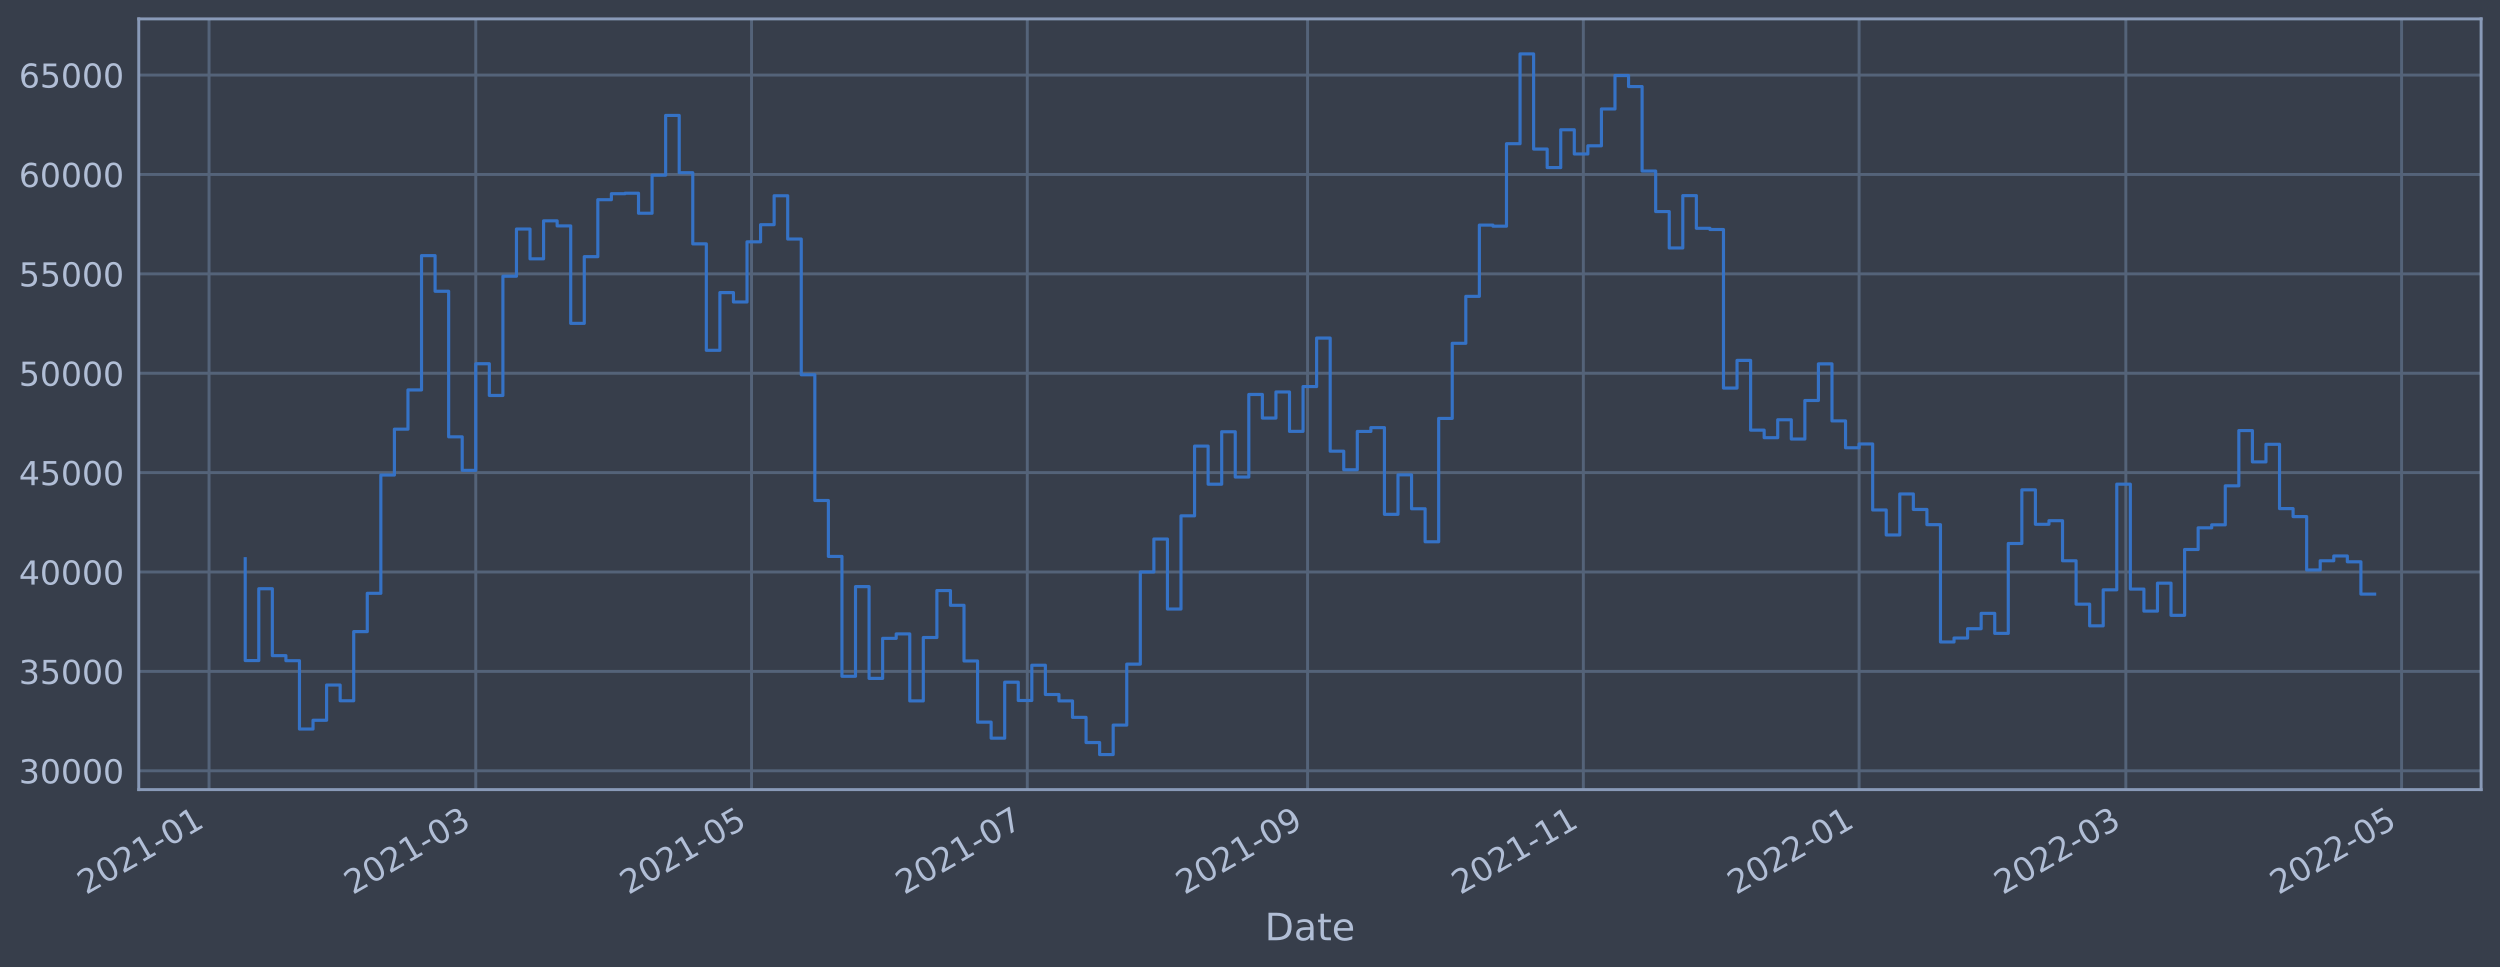
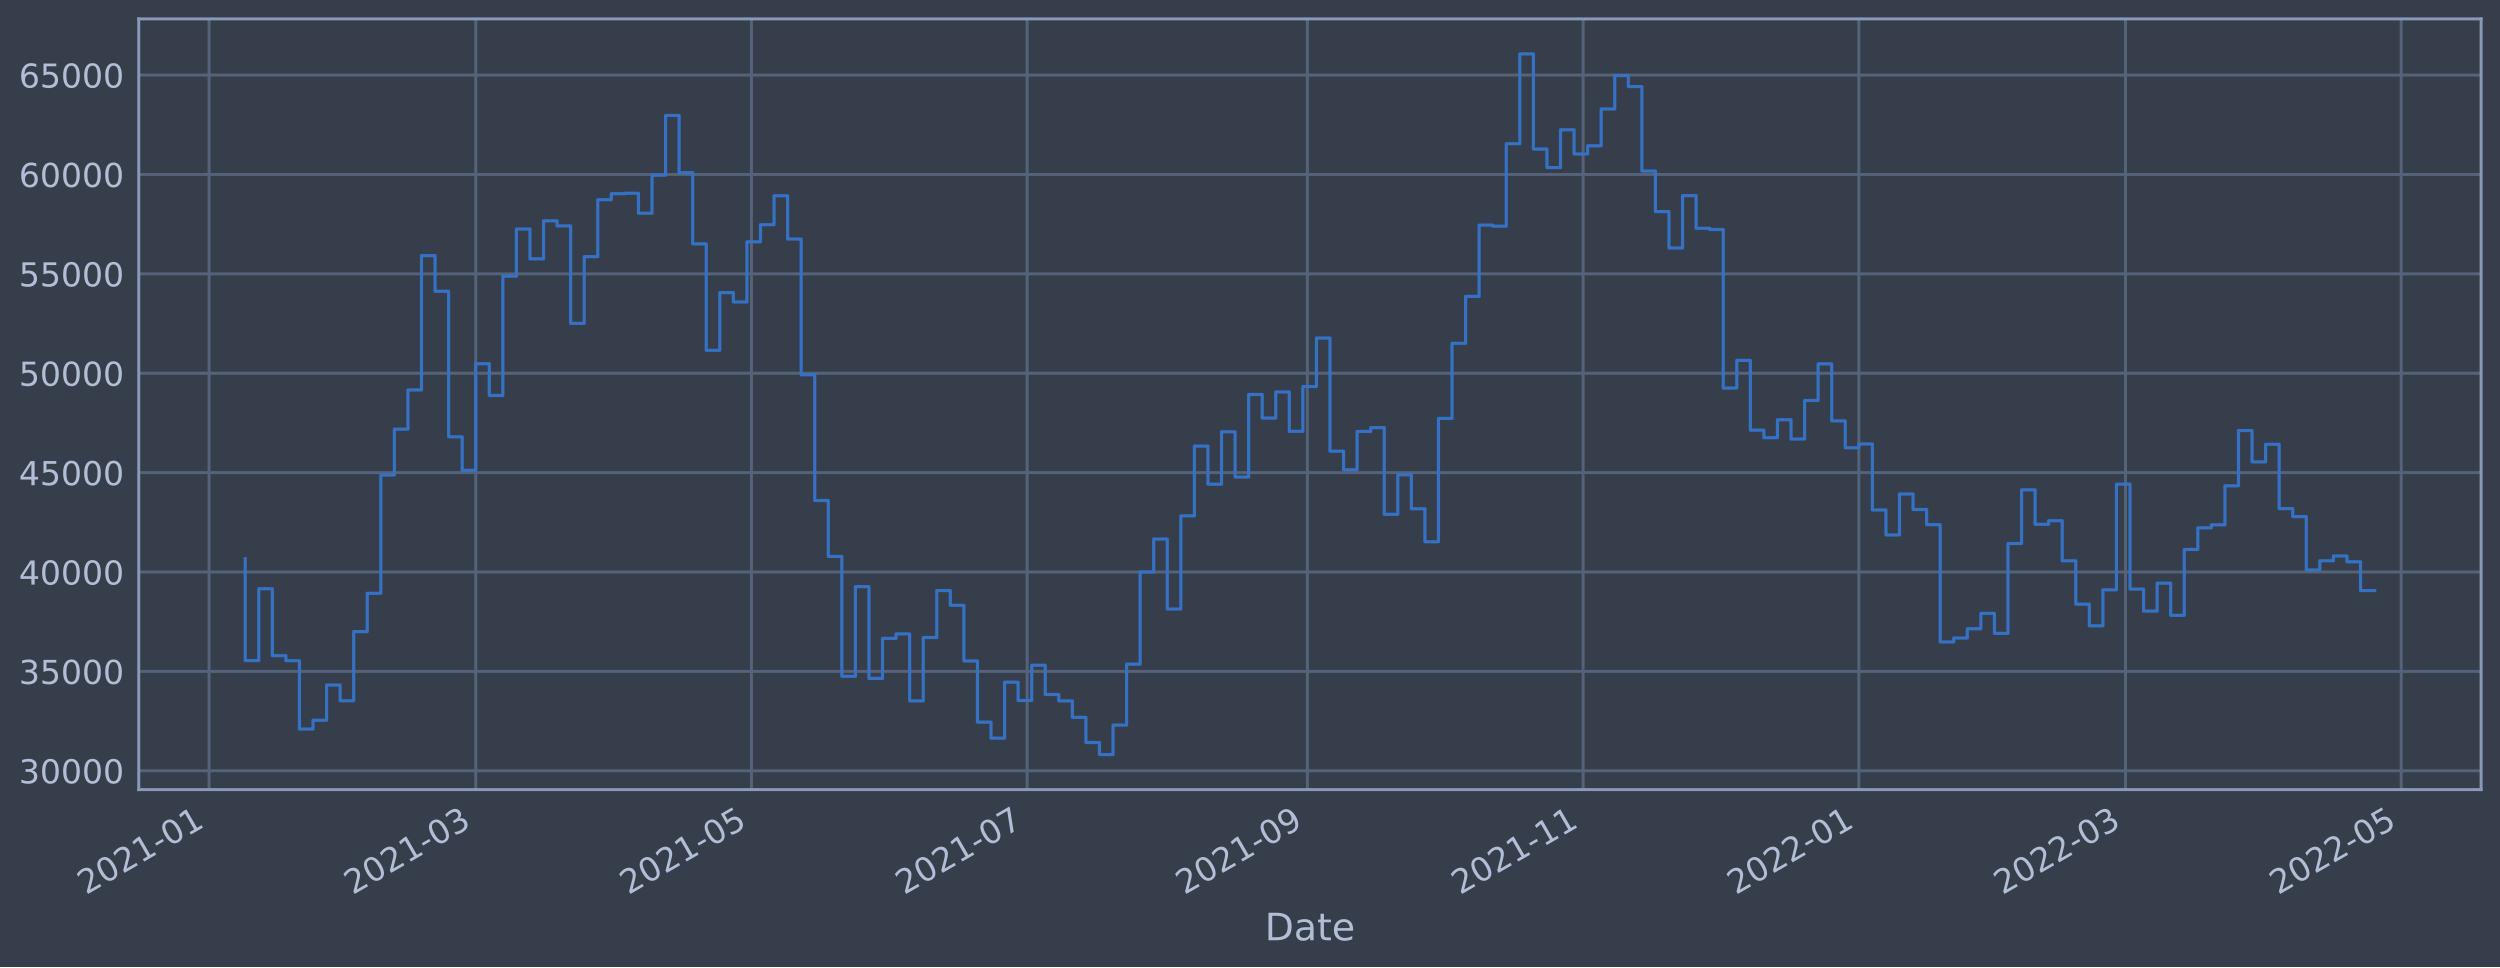
<svg xmlns="http://www.w3.org/2000/svg" xmlns:xlink="http://www.w3.org/1999/xlink" width="952.884pt" height="368.58pt" viewBox="0 0 952.884 368.58" version="1.1">
  <defs>
    <style type="text/css">*{stroke-linejoin: round; stroke-linecap: butt}</style>
  </defs>
  <g id="figure_1">
    <g id="patch_1">
      <path d="M 0 368.58  L 952.884 368.58  L 952.884 0  L 0 0  z " style="fill: #373e4b" />
    </g>
    <g id="axes_1">
      <g id="patch_2">
        <path d="M 52.884 300.96  L 945.684 300.96  L 945.684 7.2  L 52.884 7.2  z " style="fill: #373e4b" />
      </g>
      <g id="matplotlib.axis_1">
        <g id="xtick_1">
          <g id="line2d_1">
-             <path d="M 79.681 300.96  L 79.681 7.2  " clip-path="url(#p143163f63c)" style="fill: none; stroke: #546379; stroke-width: 1.12; stroke-linecap: square" />
+             <path d="M 79.683 300.96  L 79.683 7.2  " clip-path="url(#pdc87df1d9f)" style="fill: none; stroke: #546379; stroke-width: 1.12; stroke-linecap: square" />
          </g>
          <g id="line2d_2" />
          <g id="text_1">
-             <g style="fill: #b1bed6" transform="translate(32.77772 341.1745)rotate(-30)scale(0.126 -0.126)">
+             <g style="fill: #b1bed6" transform="translate(32.78009 341.1745)rotate(-30)scale(0.126 -0.126)">
              <defs>
                <path id="DejaVuSans-32" d="M 1228 531  L 3431 531  L 3431 0  L 469 0  L 469 531  Q 828 903 1448 1529  Q 2069 2156 2228 2338  Q 2531 2678 2651 2914  Q 2772 3150 2772 3378  Q 2772 3750 2511 3984  Q 2250 4219 1831 4219  Q 1534 4219 1204 4116  Q 875 4013 500 3803  L 500 4441  Q 881 4594 1212 4672  Q 1544 4750 1819 4750  Q 2544 4750 2975 4387  Q 3406 4025 3406 3419  Q 3406 3131 3298 2873  Q 3191 2616 2906 2266  Q 2828 2175 2409 1742  Q 1991 1309 1228 531  z " transform="scale(0.015625)" />
                <path id="DejaVuSans-30" d="M 2034 4250  Q 1547 4250 1301 3770  Q 1056 3291 1056 2328  Q 1056 1369 1301 889  Q 1547 409 2034 409  Q 2525 409 2770 889  Q 3016 1369 3016 2328  Q 3016 3291 2770 3770  Q 2525 4250 2034 4250  z M 2034 4750  Q 2819 4750 3233 4129  Q 3647 3509 3647 2328  Q 3647 1150 3233 529  Q 2819 -91 2034 -91  Q 1250 -91 836 529  Q 422 1150 422 2328  Q 422 3509 836 4129  Q 1250 4750 2034 4750  z " transform="scale(0.015625)" />
                <path id="DejaVuSans-31" d="M 794 531  L 1825 531  L 1825 4091  L 703 3866  L 703 4441  L 1819 4666  L 2450 4666  L 2450 531  L 3481 531  L 3481 0  L 794 0  L 794 531  z " transform="scale(0.015625)" />
                <path id="DejaVuSans-2d" d="M 313 2009  L 1997 2009  L 1997 1497  L 313 1497  L 313 2009  z " transform="scale(0.015625)" />
              </defs>
              <use xlink:href="#DejaVuSans-32" />
              <use xlink:href="#DejaVuSans-30" x="63.623" />
              <use xlink:href="#DejaVuSans-32" x="127.246" />
              <use xlink:href="#DejaVuSans-31" x="190.869" />
              <use xlink:href="#DejaVuSans-2d" x="254.492" />
              <use xlink:href="#DejaVuSans-30" x="290.576" />
              <use xlink:href="#DejaVuSans-31" x="354.199" />
            </g>
          </g>
        </g>
        <g id="xtick_2">
          <g id="line2d_3">
-             <path d="M 181.342 300.96  L 181.342 7.2  " clip-path="url(#p143163f63c)" style="fill: none; stroke: #546379; stroke-width: 1.12; stroke-linecap: square" />
+             <path d="M 181.327 300.96  L 181.327 7.2  " clip-path="url(#pdc87df1d9f)" style="fill: none; stroke: #546379; stroke-width: 1.12; stroke-linecap: square" />
          </g>
          <g id="line2d_4" />
          <g id="text_2">
-             <g style="fill: #b1bed6" transform="translate(134.439 341.1745)rotate(-30)scale(0.126 -0.126)">
+             <g style="fill: #b1bed6" transform="translate(134.4238 341.1745)rotate(-30)scale(0.126 -0.126)">
              <defs>
                <path id="DejaVuSans-33" d="M 2597 2516  Q 3050 2419 3304 2112  Q 3559 1806 3559 1356  Q 3559 666 3084 287  Q 2609 -91 1734 -91  Q 1441 -91 1130 -33  Q 819 25 488 141  L 488 750  Q 750 597 1062 519  Q 1375 441 1716 441  Q 2309 441 2620 675  Q 2931 909 2931 1356  Q 2931 1769 2642 2001  Q 2353 2234 1838 2234  L 1294 2234  L 1294 2753  L 1863 2753  Q 2328 2753 2575 2939  Q 2822 3125 2822 3475  Q 2822 3834 2567 4026  Q 2313 4219 1838 4219  Q 1578 4219 1281 4162  Q 984 4106 628 3988  L 628 4550  Q 988 4650 1302 4700  Q 1616 4750 1894 4750  Q 2613 4750 3031 4423  Q 3450 4097 3450 3541  Q 3450 3153 3228 2886  Q 3006 2619 2597 2516  z " transform="scale(0.015625)" />
              </defs>
              <use xlink:href="#DejaVuSans-32" />
              <use xlink:href="#DejaVuSans-30" x="63.623" />
              <use xlink:href="#DejaVuSans-32" x="127.246" />
              <use xlink:href="#DejaVuSans-31" x="190.869" />
              <use xlink:href="#DejaVuSans-2d" x="254.492" />
              <use xlink:href="#DejaVuSans-30" x="290.576" />
              <use xlink:href="#DejaVuSans-33" x="354.199" />
            </g>
          </g>
        </g>
        <g id="xtick_3">
          <g id="line2d_5">
-             <path d="M 286.45 300.96  L 286.45 7.2  " clip-path="url(#p143163f63c)" style="fill: none; stroke: #546379; stroke-width: 1.12; stroke-linecap: square" />
+             <path d="M 286.416 300.96  L 286.416 7.2  " clip-path="url(#pdc87df1d9f)" style="fill: none; stroke: #546379; stroke-width: 1.12; stroke-linecap: square" />
          </g>
          <g id="line2d_6" />
          <g id="text_3">
-             <g style="fill: #b1bed6" transform="translate(239.5464 341.1745)rotate(-30)scale(0.126 -0.126)">
+             <g style="fill: #b1bed6" transform="translate(239.5131 341.1745)rotate(-30)scale(0.126 -0.126)">
              <defs>
                <path id="DejaVuSans-35" d="M 691 4666  L 3169 4666  L 3169 4134  L 1269 4134  L 1269 2991  Q 1406 3038 1543 3061  Q 1681 3084 1819 3084  Q 2600 3084 3056 2656  Q 3513 2228 3513 1497  Q 3513 744 3044 326  Q 2575 -91 1722 -91  Q 1428 -91 1123 -41  Q 819 9 494 109  L 494 744  Q 775 591 1075 516  Q 1375 441 1709 441  Q 2250 441 2565 725  Q 2881 1009 2881 1497  Q 2881 1984 2565 2268  Q 2250 2553 1709 2553  Q 1456 2553 1204 2497  Q 953 2441 691 2322  L 691 4666  z " transform="scale(0.015625)" />
              </defs>
              <use xlink:href="#DejaVuSans-32" />
              <use xlink:href="#DejaVuSans-30" x="63.623" />
              <use xlink:href="#DejaVuSans-32" x="127.246" />
              <use xlink:href="#DejaVuSans-31" x="190.869" />
              <use xlink:href="#DejaVuSans-2d" x="254.492" />
              <use xlink:href="#DejaVuSans-30" x="290.576" />
              <use xlink:href="#DejaVuSans-35" x="354.199" />
            </g>
          </g>
        </g>
        <g id="xtick_4">
          <g id="line2d_7">
-             <path d="M 391.557 300.96  L 391.557 7.2  " clip-path="url(#p143163f63c)" style="fill: none; stroke: #546379; stroke-width: 1.12; stroke-linecap: square" />
+             <path d="M 391.506 300.96  L 391.506 7.2  " clip-path="url(#pdc87df1d9f)" style="fill: none; stroke: #546379; stroke-width: 1.12; stroke-linecap: square" />
          </g>
          <g id="line2d_8" />
          <g id="text_4">
-             <g style="fill: #b1bed6" transform="translate(344.6538 341.1745)rotate(-30)scale(0.126 -0.126)">
+             <g style="fill: #b1bed6" transform="translate(344.6024 341.1745)rotate(-30)scale(0.126 -0.126)">
              <defs>
                <path id="DejaVuSans-37" d="M 525 4666  L 3525 4666  L 3525 4397  L 1831 0  L 1172 0  L 2766 4134  L 525 4134  L 525 4666  z " transform="scale(0.015625)" />
              </defs>
              <use xlink:href="#DejaVuSans-32" />
              <use xlink:href="#DejaVuSans-30" x="63.623" />
              <use xlink:href="#DejaVuSans-32" x="127.246" />
              <use xlink:href="#DejaVuSans-31" x="190.869" />
              <use xlink:href="#DejaVuSans-2d" x="254.492" />
              <use xlink:href="#DejaVuSans-30" x="290.576" />
              <use xlink:href="#DejaVuSans-37" x="354.199" />
            </g>
          </g>
        </g>
        <g id="xtick_5">
          <g id="line2d_9">
-             <path d="M 498.388 300.96  L 498.388 7.2  " clip-path="url(#p143163f63c)" style="fill: none; stroke: #546379; stroke-width: 1.12; stroke-linecap: square" />
+             <path d="M 498.318 300.96  L 498.318 7.2  " clip-path="url(#pdc87df1d9f)" style="fill: none; stroke: #546379; stroke-width: 1.12; stroke-linecap: square" />
          </g>
          <g id="line2d_10" />
          <g id="text_5">
-             <g style="fill: #b1bed6" transform="translate(451.4842 341.1745)rotate(-30)scale(0.126 -0.126)">
+             <g style="fill: #b1bed6" transform="translate(451.4144 341.1745)rotate(-30)scale(0.126 -0.126)">
              <defs>
                <path id="DejaVuSans-39" d="M 703 97  L 703 672  Q 941 559 1184 500  Q 1428 441 1663 441  Q 2288 441 2617 861  Q 2947 1281 2994 2138  Q 2813 1869 2534 1725  Q 2256 1581 1919 1581  Q 1219 1581 811 2004  Q 403 2428 403 3163  Q 403 3881 828 4315  Q 1253 4750 1959 4750  Q 2769 4750 3195 4129  Q 3622 3509 3622 2328  Q 3622 1225 3098 567  Q 2575 -91 1691 -91  Q 1453 -91 1209 -44  Q 966 3 703 97  z M 1959 2075  Q 2384 2075 2632 2365  Q 2881 2656 2881 3163  Q 2881 3666 2632 3958  Q 2384 4250 1959 4250  Q 1534 4250 1286 3958  Q 1038 3666 1038 3163  Q 1038 2656 1286 2365  Q 1534 2075 1959 2075  z " transform="scale(0.015625)" />
              </defs>
              <use xlink:href="#DejaVuSans-32" />
              <use xlink:href="#DejaVuSans-30" x="63.623" />
              <use xlink:href="#DejaVuSans-32" x="127.246" />
              <use xlink:href="#DejaVuSans-31" x="190.869" />
              <use xlink:href="#DejaVuSans-2d" x="254.492" />
              <use xlink:href="#DejaVuSans-30" x="290.576" />
              <use xlink:href="#DejaVuSans-39" x="354.199" />
            </g>
          </g>
        </g>
        <g id="xtick_6">
          <g id="line2d_11">
-             <path d="M 603.495 300.96  L 603.495 7.2  " clip-path="url(#p143163f63c)" style="fill: none; stroke: #546379; stroke-width: 1.12; stroke-linecap: square" />
+             <path d="M 603.407 300.96  L 603.407 7.2  " clip-path="url(#pdc87df1d9f)" style="fill: none; stroke: #546379; stroke-width: 1.12; stroke-linecap: square" />
          </g>
          <g id="line2d_12" />
          <g id="text_6">
-             <g style="fill: #b1bed6" transform="translate(556.5916 341.1745)rotate(-30)scale(0.126 -0.126)">
+             <g style="fill: #b1bed6" transform="translate(556.5037 341.1745)rotate(-30)scale(0.126 -0.126)">
              <use xlink:href="#DejaVuSans-32" />
              <use xlink:href="#DejaVuSans-30" x="63.623" />
              <use xlink:href="#DejaVuSans-32" x="127.246" />
              <use xlink:href="#DejaVuSans-31" x="190.869" />
              <use xlink:href="#DejaVuSans-2d" x="254.492" />
              <use xlink:href="#DejaVuSans-31" x="290.576" />
              <use xlink:href="#DejaVuSans-31" x="354.199" />
            </g>
          </g>
        </g>
        <g id="xtick_7">
          <g id="line2d_13">
-             <path d="M 708.602 300.96  L 708.602 7.2  " clip-path="url(#p143163f63c)" style="fill: none; stroke: #546379; stroke-width: 1.12; stroke-linecap: square" />
+             <path d="M 708.496 300.96  L 708.496 7.2  " clip-path="url(#pdc87df1d9f)" style="fill: none; stroke: #546379; stroke-width: 1.12; stroke-linecap: square" />
          </g>
          <g id="line2d_14" />
          <g id="text_7">
-             <g style="fill: #b1bed6" transform="translate(661.699 341.1745)rotate(-30)scale(0.126 -0.126)">
+             <g style="fill: #b1bed6" transform="translate(661.5929 341.1745)rotate(-30)scale(0.126 -0.126)">
              <use xlink:href="#DejaVuSans-32" />
              <use xlink:href="#DejaVuSans-30" x="63.623" />
              <use xlink:href="#DejaVuSans-32" x="127.246" />
              <use xlink:href="#DejaVuSans-32" x="190.869" />
              <use xlink:href="#DejaVuSans-2d" x="254.492" />
              <use xlink:href="#DejaVuSans-30" x="290.576" />
              <use xlink:href="#DejaVuSans-31" x="354.199" />
            </g>
          </g>
        </g>
        <g id="xtick_8">
          <g id="line2d_15">
-             <path d="M 810.264 300.96  L 810.264 7.2  " clip-path="url(#p143163f63c)" style="fill: none; stroke: #546379; stroke-width: 1.12; stroke-linecap: square" />
+             <path d="M 810.14 300.96  L 810.14 7.2  " clip-path="url(#pdc87df1d9f)" style="fill: none; stroke: #546379; stroke-width: 1.12; stroke-linecap: square" />
          </g>
          <g id="line2d_16" />
          <g id="text_8">
-             <g style="fill: #b1bed6" transform="translate(763.3603 341.1745)rotate(-30)scale(0.126 -0.126)">
+             <g style="fill: #b1bed6" transform="translate(763.2367 341.1745)rotate(-30)scale(0.126 -0.126)">
              <use xlink:href="#DejaVuSans-32" />
              <use xlink:href="#DejaVuSans-30" x="63.623" />
              <use xlink:href="#DejaVuSans-32" x="127.246" />
              <use xlink:href="#DejaVuSans-32" x="190.869" />
              <use xlink:href="#DejaVuSans-2d" x="254.492" />
              <use xlink:href="#DejaVuSans-30" x="290.576" />
              <use xlink:href="#DejaVuSans-33" x="354.199" />
            </g>
          </g>
        </g>
        <g id="xtick_9">
          <g id="line2d_17">
-             <path d="M 915.371 300.96  L 915.371 7.2  " clip-path="url(#p143163f63c)" style="fill: none; stroke: #546379; stroke-width: 1.12; stroke-linecap: square" />
+             <path d="M 915.229 300.96  L 915.229 7.2  " clip-path="url(#pdc87df1d9f)" style="fill: none; stroke: #546379; stroke-width: 1.12; stroke-linecap: square" />
          </g>
          <g id="line2d_18" />
          <g id="text_9">
-             <g style="fill: #b1bed6" transform="translate(868.4677 341.1745)rotate(-30)scale(0.126 -0.126)">
+             <g style="fill: #b1bed6" transform="translate(868.3259 341.1745)rotate(-30)scale(0.126 -0.126)">
              <use xlink:href="#DejaVuSans-32" />
              <use xlink:href="#DejaVuSans-30" x="63.623" />
              <use xlink:href="#DejaVuSans-32" x="127.246" />
              <use xlink:href="#DejaVuSans-32" x="190.869" />
              <use xlink:href="#DejaVuSans-2d" x="254.492" />
              <use xlink:href="#DejaVuSans-30" x="290.576" />
              <use xlink:href="#DejaVuSans-35" x="354.199" />
            </g>
          </g>
        </g>
        <g id="text_10">
          <g style="fill: #b1bed6" transform="translate(482.0746 358.3856)scale(0.144 -0.144)">
            <defs>
              <path id="DejaVuSans-44" d="M 1259 4147  L 1259 519  L 2022 519  Q 2988 519 3436 956  Q 3884 1394 3884 2338  Q 3884 3275 3436 3711  Q 2988 4147 2022 4147  L 1259 4147  z M 628 4666  L 1925 4666  Q 3281 4666 3915 4102  Q 4550 3538 4550 2338  Q 4550 1131 3912 565  Q 3275 0 1925 0  L 628 0  L 628 4666  z " transform="scale(0.015625)" />
              <path id="DejaVuSans-61" d="M 2194 1759  Q 1497 1759 1228 1600  Q 959 1441 959 1056  Q 959 750 1161 570  Q 1363 391 1709 391  Q 2188 391 2477 730  Q 2766 1069 2766 1631  L 2766 1759  L 2194 1759  z M 3341 1997  L 3341 0  L 2766 0  L 2766 531  Q 2569 213 2275 61  Q 1981 -91 1556 -91  Q 1019 -91 701 211  Q 384 513 384 1019  Q 384 1609 779 1909  Q 1175 2209 1959 2209  L 2766 2209  L 2766 2266  Q 2766 2663 2505 2880  Q 2244 3097 1772 3097  Q 1472 3097 1187 3025  Q 903 2953 641 2809  L 641 3341  Q 956 3463 1253 3523  Q 1550 3584 1831 3584  Q 2591 3584 2966 3190  Q 3341 2797 3341 1997  z " transform="scale(0.015625)" />
              <path id="DejaVuSans-74" d="M 1172 4494  L 1172 3500  L 2356 3500  L 2356 3053  L 1172 3053  L 1172 1153  Q 1172 725 1289 603  Q 1406 481 1766 481  L 2356 481  L 2356 0  L 1766 0  Q 1100 0 847 248  Q 594 497 594 1153  L 594 3053  L 172 3053  L 172 3500  L 594 3500  L 594 4494  L 1172 4494  z " transform="scale(0.015625)" />
              <path id="DejaVuSans-65" d="M 3597 1894  L 3597 1613  L 953 1613  Q 991 1019 1311 708  Q 1631 397 2203 397  Q 2534 397 2845 478  Q 3156 559 3463 722  L 3463 178  Q 3153 47 2828 -22  Q 2503 -91 2169 -91  Q 1331 -91 842 396  Q 353 884 353 1716  Q 353 2575 817 3079  Q 1281 3584 2069 3584  Q 2775 3584 3186 3129  Q 3597 2675 3597 1894  z M 3022 2063  Q 3016 2534 2758 2815  Q 2500 3097 2075 3097  Q 1594 3097 1305 2825  Q 1016 2553 972 2059  L 3022 2063  z " transform="scale(0.015625)" />
            </defs>
            <use xlink:href="#DejaVuSans-44" />
            <use xlink:href="#DejaVuSans-61" x="77.002" />
            <use xlink:href="#DejaVuSans-74" x="138.281" />
            <use xlink:href="#DejaVuSans-65" x="177.49" />
          </g>
        </g>
      </g>
      <g id="matplotlib.axis_2">
        <g id="ytick_1">
          <g id="line2d_19">
-             <path d="M 52.884 293.789  L 945.684 293.789  " clip-path="url(#p143163f63c)" style="fill: none; stroke: #546379; stroke-width: 1.12; stroke-linecap: square" />
+             <path d="M 52.884 293.789  L 945.684 293.789  " clip-path="url(#pdc87df1d9f)" style="fill: none; stroke: #546379; stroke-width: 1.12; stroke-linecap: square" />
          </g>
          <g id="line2d_20" />
          <g id="text_11">
            <g style="fill: #b1bed6" transform="translate(7.2 298.5763)scale(0.126 -0.126)">
              <use xlink:href="#DejaVuSans-33" />
              <use xlink:href="#DejaVuSans-30" x="63.623" />
              <use xlink:href="#DejaVuSans-30" x="127.246" />
              <use xlink:href="#DejaVuSans-30" x="190.869" />
              <use xlink:href="#DejaVuSans-30" x="254.492" />
            </g>
          </g>
        </g>
        <g id="ytick_2">
          <g id="line2d_21">
-             <path d="M 52.884 255.907  L 945.684 255.907  " clip-path="url(#p143163f63c)" style="fill: none; stroke: #546379; stroke-width: 1.12; stroke-linecap: square" />
+             <path d="M 52.884 255.907  L 945.684 255.907  " clip-path="url(#pdc87df1d9f)" style="fill: none; stroke: #546379; stroke-width: 1.12; stroke-linecap: square" />
          </g>
          <g id="line2d_22" />
          <g id="text_12">
            <g style="fill: #b1bed6" transform="translate(7.2 260.6936)scale(0.126 -0.126)">
              <use xlink:href="#DejaVuSans-33" />
              <use xlink:href="#DejaVuSans-35" x="63.623" />
              <use xlink:href="#DejaVuSans-30" x="127.246" />
              <use xlink:href="#DejaVuSans-30" x="190.869" />
              <use xlink:href="#DejaVuSans-30" x="254.492" />
            </g>
          </g>
        </g>
        <g id="ytick_3">
          <g id="line2d_23">
-             <path d="M 52.884 218.024  L 945.684 218.024  " clip-path="url(#p143163f63c)" style="fill: none; stroke: #546379; stroke-width: 1.12; stroke-linecap: square" />
+             <path d="M 52.884 218.024  L 945.684 218.024  " clip-path="url(#pdc87df1d9f)" style="fill: none; stroke: #546379; stroke-width: 1.12; stroke-linecap: square" />
          </g>
          <g id="line2d_24" />
          <g id="text_13">
            <g style="fill: #b1bed6" transform="translate(7.2 222.811)scale(0.126 -0.126)">
              <defs>
                <path id="DejaVuSans-34" d="M 2419 4116  L 825 1625  L 2419 1625  L 2419 4116  z M 2253 4666  L 3047 4666  L 3047 1625  L 3713 1625  L 3713 1100  L 3047 1100  L 3047 0  L 2419 0  L 2419 1100  L 313 1100  L 313 1709  L 2253 4666  z " transform="scale(0.015625)" />
              </defs>
              <use xlink:href="#DejaVuSans-34" />
              <use xlink:href="#DejaVuSans-30" x="63.623" />
              <use xlink:href="#DejaVuSans-30" x="127.246" />
              <use xlink:href="#DejaVuSans-30" x="190.869" />
              <use xlink:href="#DejaVuSans-30" x="254.492" />
            </g>
          </g>
        </g>
        <g id="ytick_4">
          <g id="line2d_25">
-             <path d="M 52.884 180.141  L 945.684 180.141  " clip-path="url(#p143163f63c)" style="fill: none; stroke: #546379; stroke-width: 1.12; stroke-linecap: square" />
+             <path d="M 52.884 180.141  L 945.684 180.141  " clip-path="url(#pdc87df1d9f)" style="fill: none; stroke: #546379; stroke-width: 1.12; stroke-linecap: square" />
          </g>
          <g id="line2d_26" />
          <g id="text_14">
            <g style="fill: #b1bed6" transform="translate(7.2 184.9284)scale(0.126 -0.126)">
              <use xlink:href="#DejaVuSans-34" />
              <use xlink:href="#DejaVuSans-35" x="63.623" />
              <use xlink:href="#DejaVuSans-30" x="127.246" />
              <use xlink:href="#DejaVuSans-30" x="190.869" />
              <use xlink:href="#DejaVuSans-30" x="254.492" />
            </g>
          </g>
        </g>
        <g id="ytick_5">
          <g id="line2d_27">
-             <path d="M 52.884 142.259  L 945.684 142.259  " clip-path="url(#p143163f63c)" style="fill: none; stroke: #546379; stroke-width: 1.12; stroke-linecap: square" />
+             <path d="M 52.884 142.259  L 945.684 142.259  " clip-path="url(#pdc87df1d9f)" style="fill: none; stroke: #546379; stroke-width: 1.12; stroke-linecap: square" />
          </g>
          <g id="line2d_28" />
          <g id="text_15">
            <g style="fill: #b1bed6" transform="translate(7.2 147.0457)scale(0.126 -0.126)">
              <use xlink:href="#DejaVuSans-35" />
              <use xlink:href="#DejaVuSans-30" x="63.623" />
              <use xlink:href="#DejaVuSans-30" x="127.246" />
              <use xlink:href="#DejaVuSans-30" x="190.869" />
              <use xlink:href="#DejaVuSans-30" x="254.492" />
            </g>
          </g>
        </g>
        <g id="ytick_6">
          <g id="line2d_29">
-             <path d="M 52.884 104.376  L 945.684 104.376  " clip-path="url(#p143163f63c)" style="fill: none; stroke: #546379; stroke-width: 1.12; stroke-linecap: square" />
+             <path d="M 52.884 104.376  L 945.684 104.376  " clip-path="url(#pdc87df1d9f)" style="fill: none; stroke: #546379; stroke-width: 1.12; stroke-linecap: square" />
          </g>
          <g id="line2d_30" />
          <g id="text_16">
            <g style="fill: #b1bed6" transform="translate(7.2 109.1631)scale(0.126 -0.126)">
              <use xlink:href="#DejaVuSans-35" />
              <use xlink:href="#DejaVuSans-35" x="63.623" />
              <use xlink:href="#DejaVuSans-30" x="127.246" />
              <use xlink:href="#DejaVuSans-30" x="190.869" />
              <use xlink:href="#DejaVuSans-30" x="254.492" />
            </g>
          </g>
        </g>
        <g id="ytick_7">
          <g id="line2d_31">
-             <path d="M 52.884 66.493  L 945.684 66.493  " clip-path="url(#p143163f63c)" style="fill: none; stroke: #546379; stroke-width: 1.12; stroke-linecap: square" />
+             <path d="M 52.884 66.493  L 945.684 66.493  " clip-path="url(#pdc87df1d9f)" style="fill: none; stroke: #546379; stroke-width: 1.12; stroke-linecap: square" />
          </g>
          <g id="line2d_32" />
          <g id="text_17">
            <g style="fill: #b1bed6" transform="translate(7.2 71.28047)scale(0.126 -0.126)">
              <defs>
                <path id="DejaVuSans-36" d="M 2113 2584  Q 1688 2584 1439 2293  Q 1191 2003 1191 1497  Q 1191 994 1439 701  Q 1688 409 2113 409  Q 2538 409 2786 701  Q 3034 994 3034 1497  Q 3034 2003 2786 2293  Q 2538 2584 2113 2584  z M 3366 4563  L 3366 3988  Q 3128 4100 2886 4159  Q 2644 4219 2406 4219  Q 1781 4219 1451 3797  Q 1122 3375 1075 2522  Q 1259 2794 1537 2939  Q 1816 3084 2150 3084  Q 2853 3084 3261 2657  Q 3669 2231 3669 1497  Q 3669 778 3244 343  Q 2819 -91 2113 -91  Q 1303 -91 875 529  Q 447 1150 447 2328  Q 447 3434 972 4092  Q 1497 4750 2381 4750  Q 2619 4750 2861 4703  Q 3103 4656 3366 4563  z " transform="scale(0.015625)" />
              </defs>
              <use xlink:href="#DejaVuSans-36" />
              <use xlink:href="#DejaVuSans-30" x="63.623" />
              <use xlink:href="#DejaVuSans-30" x="127.246" />
              <use xlink:href="#DejaVuSans-30" x="190.869" />
              <use xlink:href="#DejaVuSans-30" x="254.492" />
            </g>
          </g>
        </g>
        <g id="ytick_8">
          <g id="line2d_33">
-             <path d="M 52.884 28.611  L 945.684 28.611  " clip-path="url(#p143163f63c)" style="fill: none; stroke: #546379; stroke-width: 1.12; stroke-linecap: square" />
+             <path d="M 52.884 28.611  L 945.684 28.611  " clip-path="url(#pdc87df1d9f)" style="fill: none; stroke: #546379; stroke-width: 1.12; stroke-linecap: square" />
          </g>
          <g id="line2d_34" />
          <g id="text_18">
            <g style="fill: #b1bed6" transform="translate(7.2 33.39783)scale(0.126 -0.126)">
              <use xlink:href="#DejaVuSans-36" />
              <use xlink:href="#DejaVuSans-35" x="63.623" />
              <use xlink:href="#DejaVuSans-30" x="127.246" />
              <use xlink:href="#DejaVuSans-30" x="190.869" />
              <use xlink:href="#DejaVuSans-30" x="254.492" />
            </g>
          </g>
        </g>
      </g>
      <g id="line2d_35">
-         <path d="M 93.466 212.946  L 93.466 251.778  L 98.635 251.778  L 98.635 224.4  L 103.804 224.4  L 103.804 249.898  L 108.973 249.898  L 108.973 251.823  L 114.142 251.823  L 114.142 277.881  L 119.312 277.881  L 119.312 274.531  L 124.481 274.531  L 124.481 261.102  L 129.65 261.102  L 129.65 267.098  L 134.819 267.098  L 134.819 240.738  L 139.989 240.738  L 139.989 226.145  L 145.158 226.145  L 145.158 181.064  L 150.327 181.064  L 150.327 163.585  L 155.496 163.585  L 155.496 148.622  L 160.665 148.622  L 160.665 97.432  L 165.835 97.432  L 165.835 111.018  L 171.004 111.018  L 171.004 166.5  L 176.173 166.5  L 176.173 179.278  L 181.342 179.278  L 181.342 138.639  L 186.511 138.639  L 186.511 150.732  L 191.681 150.732  L 191.681 105.274  L 196.85 105.274  L 196.85 87.304  L 202.019 87.304  L 202.019 98.658  L 207.188 98.658  L 207.188 84.178  L 212.358 84.178  L 212.358 86.108  L 217.527 86.108  L 217.527 123.255  L 222.696 123.255  L 222.696 97.831  L 227.865 97.831  L 227.865 76.115  L 233.034 76.115  L 233.034 73.833  L 238.204 73.833  L 238.204 73.66  L 243.373 73.66  L 243.373 81.278  L 248.542 81.278  L 248.542 66.76  L 253.711 66.76  L 253.711 43.998  L 258.88 43.998  L 258.88 65.834  L 264.05 65.834  L 264.05 92.951  L 269.219 92.951  L 269.219 133.522  L 274.388 133.522  L 274.388 111.523  L 279.557 111.523  L 279.557 115.103  L 284.727 115.103  L 284.727 92.174  L 289.896 92.174  L 289.896 85.638  L 295.065 85.638  L 295.065 74.609  L 300.234 74.609  L 300.234 91.117  L 305.403 91.117  L 305.403 142.846  L 310.573 142.846  L 310.573 190.777  L 315.742 190.777  L 315.742 212.082  L 320.911 212.082  L 320.911 257.766  L 326.08 257.766  L 326.08 223.585  L 331.25 223.585  L 331.25 258.576  L 336.419 258.576  L 336.419 243.31  L 341.588 243.31  L 341.588 241.621  L 346.757 241.621  L 346.757 267.159  L 351.926 267.159  L 351.926 242.992  L 357.096 242.992  L 357.096 225.094  L 362.265 225.094  L 362.265 230.716  L 367.434 230.716  L 367.434 251.935  L 372.603 251.935  L 372.603 275.245  L 377.772 275.245  L 377.772 281.359  L 382.942 281.359  L 382.942 260.023  L 388.111 260.023  L 388.111 266.992  L 393.28 266.992  L 393.28 253.563  L 398.449 253.563  L 398.449 264.703  L 403.619 264.703  L 403.619 267.153  L 408.788 267.153  L 408.788 273.434  L 413.957 273.434  L 413.957 283.021  L 419.126 283.021  L 419.126 287.607  L 424.295 287.607  L 424.295 276.379  L 429.465 276.379  L 429.465 253.14  L 434.634 253.14  L 434.634 218.005  L 439.803 218.005  L 439.803 205.454  L 444.972 205.454  L 444.972 232.131  L 450.141 232.131  L 450.141 196.613  L 455.311 196.613  L 455.311 170.038  L 460.48 170.038  L 460.48 184.553  L 465.649 184.553  L 465.649 164.561  L 470.818 164.561  L 470.818 181.824  L 475.988 181.824  L 475.988 150.35  L 481.157 150.35  L 481.157 159.347  L 486.326 159.347  L 486.326 149.404  L 491.495 149.404  L 491.495 164.422  L 496.664 164.422  L 496.664 147.342  L 501.834 147.342  L 501.834 128.855  L 507.003 128.855  L 507.003 171.971  L 512.172 171.971  L 512.172 179.044  L 517.341 179.044  L 517.341 164.442  L 522.511 164.442  L 522.511 162.991  L 527.68 162.991  L 527.68 196.04  L 532.849 196.04  L 532.849 180.983  L 538.018 180.983  L 538.018 193.911  L 543.187 193.911  L 543.187 206.49  L 548.357 206.49  L 548.357 159.479  L 553.526 159.479  L 553.526 130.85  L 558.695 130.85  L 558.695 112.958  L 563.864 112.958  L 563.864 85.798  L 569.033 85.798  L 569.033 86.21  L 574.203 86.21  L 574.203 54.779  L 579.372 54.779  L 579.372 20.553  L 584.541 20.553  L 584.541 56.816  L 589.71 56.816  L 589.71 63.878  L 594.88 63.878  L 594.88 49.452  L 600.049 49.452  L 600.049 58.693  L 605.218 58.693  L 605.218 55.569  L 610.387 55.569  L 610.387 41.542  L 615.556 41.542  L 615.556 28.787  L 620.726 28.787  L 620.726 32.998  L 625.895 32.998  L 625.895 65.188  L 631.064 65.188  L 631.064 80.639  L 636.233 80.639  L 636.233 94.515  L 641.402 94.515  L 641.402 74.559  L 646.572 74.559  L 646.572 87.009  L 651.741 87.009  L 651.741 87.482  L 656.91 87.482  L 656.91 147.912  L 662.079 147.912  L 662.079 137.369  L 667.249 137.369  L 667.249 163.947  L 672.418 163.947  L 672.418 166.829  L 677.587 166.829  L 677.587 160  L 682.756 160  L 682.756 167.342  L 687.925 167.342  L 687.925 152.651  L 693.095 152.651  L 693.095 138.691  L 698.264 138.691  L 698.264 160.433  L 703.433 160.433  L 703.433 170.674  L 708.602 170.674  L 708.602 169.216  L 713.772 169.216  L 713.772 194.38  L 718.941 194.38  L 718.941 203.898  L 724.11 203.898  L 724.11 188.279  L 729.279 188.279  L 729.279 194.184  L 734.448 194.184  L 734.448 199.981  L 739.618 199.981  L 739.618 244.687  L 744.787 244.687  L 744.787 243.187  L 749.956 243.187  L 749.956 239.641  L 755.125 239.641  L 755.125 233.794  L 760.294 233.794  L 760.294 241.415  L 765.464 241.415  L 765.464 207.148  L 770.633 207.148  L 770.633 186.708  L 775.802 186.708  L 775.802 199.831  L 780.971 199.831  L 780.971 198.469  L 786.141 198.469  L 786.141 213.738  L 791.31 213.738  L 791.31 230.28  L 796.479 230.28  L 796.479 238.545  L 801.648 238.545  L 801.648 224.813  L 806.817 224.813  L 806.817 184.545  L 811.987 184.545  L 811.987 224.53  L 817.156 224.53  L 817.156 232.931  L 822.325 232.931  L 822.325 222.283  L 827.494 222.283  L 827.494 234.538  L 832.664 234.538  L 832.664 209.439  L 837.833 209.439  L 837.833 201.187  L 843.002 201.187  L 843.002 200.047  L 848.171 200.047  L 848.171 185.185  L 853.34 185.185  L 853.34 164.11  L 858.51 164.11  L 858.51 176.056  L 863.679 176.056  L 863.679 169.341  L 868.848 169.341  L 868.848 193.854  L 874.017 193.854  L 874.017 196.903  L 879.186 196.903  L 879.186 217.25  L 884.356 217.25  L 884.356 213.734  L 889.525 213.734  L 889.525 211.919  L 894.694 211.919  L 894.694 214.13  L 899.863 214.13  L 899.863 226.436  L 905.102 226.436  L 905.102 226.436  " clip-path="url(#p143163f63c)" style="fill: none; stroke: #3572c6; stroke-width: 1.2; stroke-linecap: square" />
+         <path d="M 93.466 212.946  L 93.466 251.778  L 98.634 251.778  L 98.634 224.4  L 103.802 224.4  L 103.802 249.898  L 108.971 249.898  L 108.971 251.823  L 114.139 251.823  L 114.139 277.881  L 119.307 277.881  L 119.307 274.531  L 124.476 274.531  L 124.476 261.102  L 129.644 261.102  L 129.644 267.098  L 134.812 267.098  L 134.812 240.738  L 139.98 240.738  L 139.98 226.145  L 145.149 226.145  L 145.149 181.064  L 150.317 181.064  L 150.317 163.585  L 155.485 163.585  L 155.485 148.622  L 160.654 148.622  L 160.654 97.432  L 165.822 97.432  L 165.822 111.018  L 170.99 111.018  L 170.99 166.5  L 176.159 166.5  L 176.159 179.278  L 181.327 179.278  L 181.327 138.639  L 186.495 138.639  L 186.495 150.732  L 191.664 150.732  L 191.664 105.274  L 196.832 105.274  L 196.832 87.304  L 202 87.304  L 202 98.658  L 207.169 98.658  L 207.169 84.178  L 212.337 84.178  L 212.337 86.108  L 217.505 86.108  L 217.505 123.255  L 222.674 123.255  L 222.674 97.831  L 227.842 97.831  L 227.842 76.115  L 233.01 76.115  L 233.01 73.833  L 238.179 73.833  L 238.179 73.66  L 243.347 73.66  L 243.347 81.278  L 248.515 81.278  L 248.515 66.76  L 253.684 66.76  L 253.684 43.998  L 258.852 43.998  L 258.852 65.834  L 264.02 65.834  L 264.02 92.951  L 269.189 92.951  L 269.189 133.522  L 274.357 133.522  L 274.357 111.523  L 279.525 111.523  L 279.525 115.103  L 284.694 115.103  L 284.694 92.174  L 289.862 92.174  L 289.862 85.638  L 295.03 85.638  L 295.03 74.609  L 300.199 74.609  L 300.199 91.117  L 305.367 91.117  L 305.367 142.846  L 310.535 142.846  L 310.535 190.777  L 315.704 190.777  L 315.704 212.082  L 320.872 212.082  L 320.872 257.766  L 326.04 257.766  L 326.04 223.585  L 331.209 223.585  L 331.209 258.576  L 336.377 258.576  L 336.377 243.31  L 341.545 243.31  L 341.545 241.621  L 346.713 241.621  L 346.713 267.159  L 351.882 267.159  L 351.882 242.992  L 357.05 242.992  L 357.05 225.094  L 362.218 225.094  L 362.218 230.716  L 367.387 230.716  L 367.387 251.935  L 372.555 251.935  L 372.555 275.245  L 377.723 275.245  L 377.723 281.359  L 382.892 281.359  L 382.892 260.023  L 388.06 260.023  L 388.06 266.992  L 393.228 266.992  L 393.228 253.563  L 398.397 253.563  L 398.397 264.703  L 403.565 264.703  L 403.565 267.153  L 408.733 267.153  L 408.733 273.434  L 413.902 273.434  L 413.902 283.021  L 419.07 283.021  L 419.07 287.607  L 424.238 287.607  L 424.238 276.379  L 429.407 276.379  L 429.407 253.14  L 434.575 253.14  L 434.575 218.005  L 439.743 218.005  L 439.743 205.454  L 444.912 205.454  L 444.912 232.131  L 450.08 232.131  L 450.08 196.613  L 455.248 196.613  L 455.248 170.038  L 460.417 170.038  L 460.417 184.553  L 465.585 184.553  L 465.585 164.561  L 470.753 164.561  L 470.753 181.824  L 475.922 181.824  L 475.922 150.35  L 481.09 150.35  L 481.09 159.347  L 486.258 159.347  L 486.258 149.404  L 491.427 149.404  L 491.427 164.422  L 496.595 164.422  L 496.595 147.342  L 501.763 147.342  L 501.763 128.855  L 506.932 128.855  L 506.932 171.971  L 512.1 171.971  L 512.1 179.044  L 517.268 179.044  L 517.268 164.442  L 522.437 164.442  L 522.437 162.991  L 527.605 162.991  L 527.605 196.04  L 532.773 196.04  L 532.773 180.983  L 537.942 180.983  L 537.942 193.911  L 543.11 193.911  L 543.11 206.49  L 548.278 206.49  L 548.278 159.479  L 553.446 159.479  L 553.446 130.85  L 558.615 130.85  L 558.615 112.958  L 563.783 112.958  L 563.783 85.798  L 568.951 85.798  L 568.951 86.21  L 574.12 86.21  L 574.12 54.779  L 579.288 54.779  L 579.288 20.553  L 584.456 20.553  L 584.456 56.816  L 589.625 56.816  L 589.625 63.878  L 594.793 63.878  L 594.793 49.452  L 599.961 49.452  L 599.961 58.693  L 605.13 58.693  L 605.13 55.569  L 610.298 55.569  L 610.298 41.542  L 615.466 41.542  L 615.466 28.787  L 620.635 28.787  L 620.635 32.998  L 625.803 32.998  L 625.803 65.188  L 630.971 65.188  L 630.971 80.639  L 636.14 80.639  L 636.14 94.515  L 641.308 94.515  L 641.308 74.559  L 646.476 74.559  L 646.476 87.009  L 651.645 87.009  L 651.645 87.482  L 656.813 87.482  L 656.813 147.912  L 661.981 147.912  L 661.981 137.369  L 667.15 137.369  L 667.15 163.947  L 672.318 163.947  L 672.318 166.829  L 677.486 166.829  L 677.486 160  L 682.655 160  L 682.655 167.342  L 687.823 167.342  L 687.823 152.651  L 692.991 152.651  L 692.991 138.691  L 698.16 138.691  L 698.16 160.433  L 703.328 160.433  L 703.328 170.674  L 708.496 170.674  L 708.496 169.216  L 713.665 169.216  L 713.665 194.38  L 718.833 194.38  L 718.833 203.898  L 724.001 203.898  L 724.001 188.279  L 729.17 188.279  L 729.17 194.184  L 734.338 194.184  L 734.338 199.981  L 739.506 199.981  L 739.506 244.687  L 744.674 244.687  L 744.674 243.187  L 749.843 243.187  L 749.843 239.641  L 755.011 239.641  L 755.011 233.794  L 760.179 233.794  L 760.179 241.415  L 765.348 241.415  L 765.348 207.148  L 770.516 207.148  L 770.516 186.708  L 775.684 186.708  L 775.684 199.831  L 780.853 199.831  L 780.853 198.469  L 786.021 198.469  L 786.021 213.738  L 791.189 213.738  L 791.189 230.28  L 796.358 230.28  L 796.358 238.545  L 801.526 238.545  L 801.526 224.813  L 806.694 224.813  L 806.694 184.545  L 811.863 184.545  L 811.863 224.53  L 817.031 224.53  L 817.031 232.931  L 822.199 232.931  L 822.199 222.283  L 827.368 222.283  L 827.368 234.538  L 832.536 234.538  L 832.536 209.439  L 837.704 209.439  L 837.704 201.187  L 842.873 201.187  L 842.873 200.047  L 848.041 200.047  L 848.041 185.185  L 853.209 185.185  L 853.209 164.11  L 858.378 164.11  L 858.378 176.056  L 863.546 176.056  L 863.546 169.341  L 868.714 169.341  L 868.714 193.854  L 873.883 193.854  L 873.883 196.903  L 879.051 196.903  L 879.051 217.25  L 884.219 217.25  L 884.219 213.734  L 889.388 213.734  L 889.388 211.919  L 894.556 211.919  L 894.556 214.13  L 899.724 214.13  L 899.724 225.101  L 905.102 225.101  L 905.102 225.101  " clip-path="url(#pdc87df1d9f)" style="fill: none; stroke: #3572c6; stroke-width: 1.2; stroke-linecap: square" />
      </g>
      <g id="patch_3">
        <path d="M 52.884 300.96  L 52.884 7.2  " style="fill: none; stroke: #899ab8; stroke-width: 1.12; stroke-linejoin: miter; stroke-linecap: square" />
      </g>
      <g id="patch_4">
        <path d="M 945.684 300.96  L 945.684 7.2  " style="fill: none; stroke: #899ab8; stroke-width: 1.12; stroke-linejoin: miter; stroke-linecap: square" />
      </g>
      <g id="patch_5">
        <path d="M 52.884 300.96  L 945.684 300.96  " style="fill: none; stroke: #899ab8; stroke-width: 1.12; stroke-linejoin: miter; stroke-linecap: square" />
      </g>
      <g id="patch_6">
        <path d="M 52.884 7.2  L 945.684 7.2  " style="fill: none; stroke: #899ab8; stroke-width: 1.12; stroke-linejoin: miter; stroke-linecap: square" />
      </g>
    </g>
  </g>
  <defs>
-     <clipPath id="p143163f63c">
+     <clipPath id="pdc87df1d9f">
      <rect x="52.884" y="7.2" width="892.8" height="293.76" />
    </clipPath>
  </defs>
</svg>
